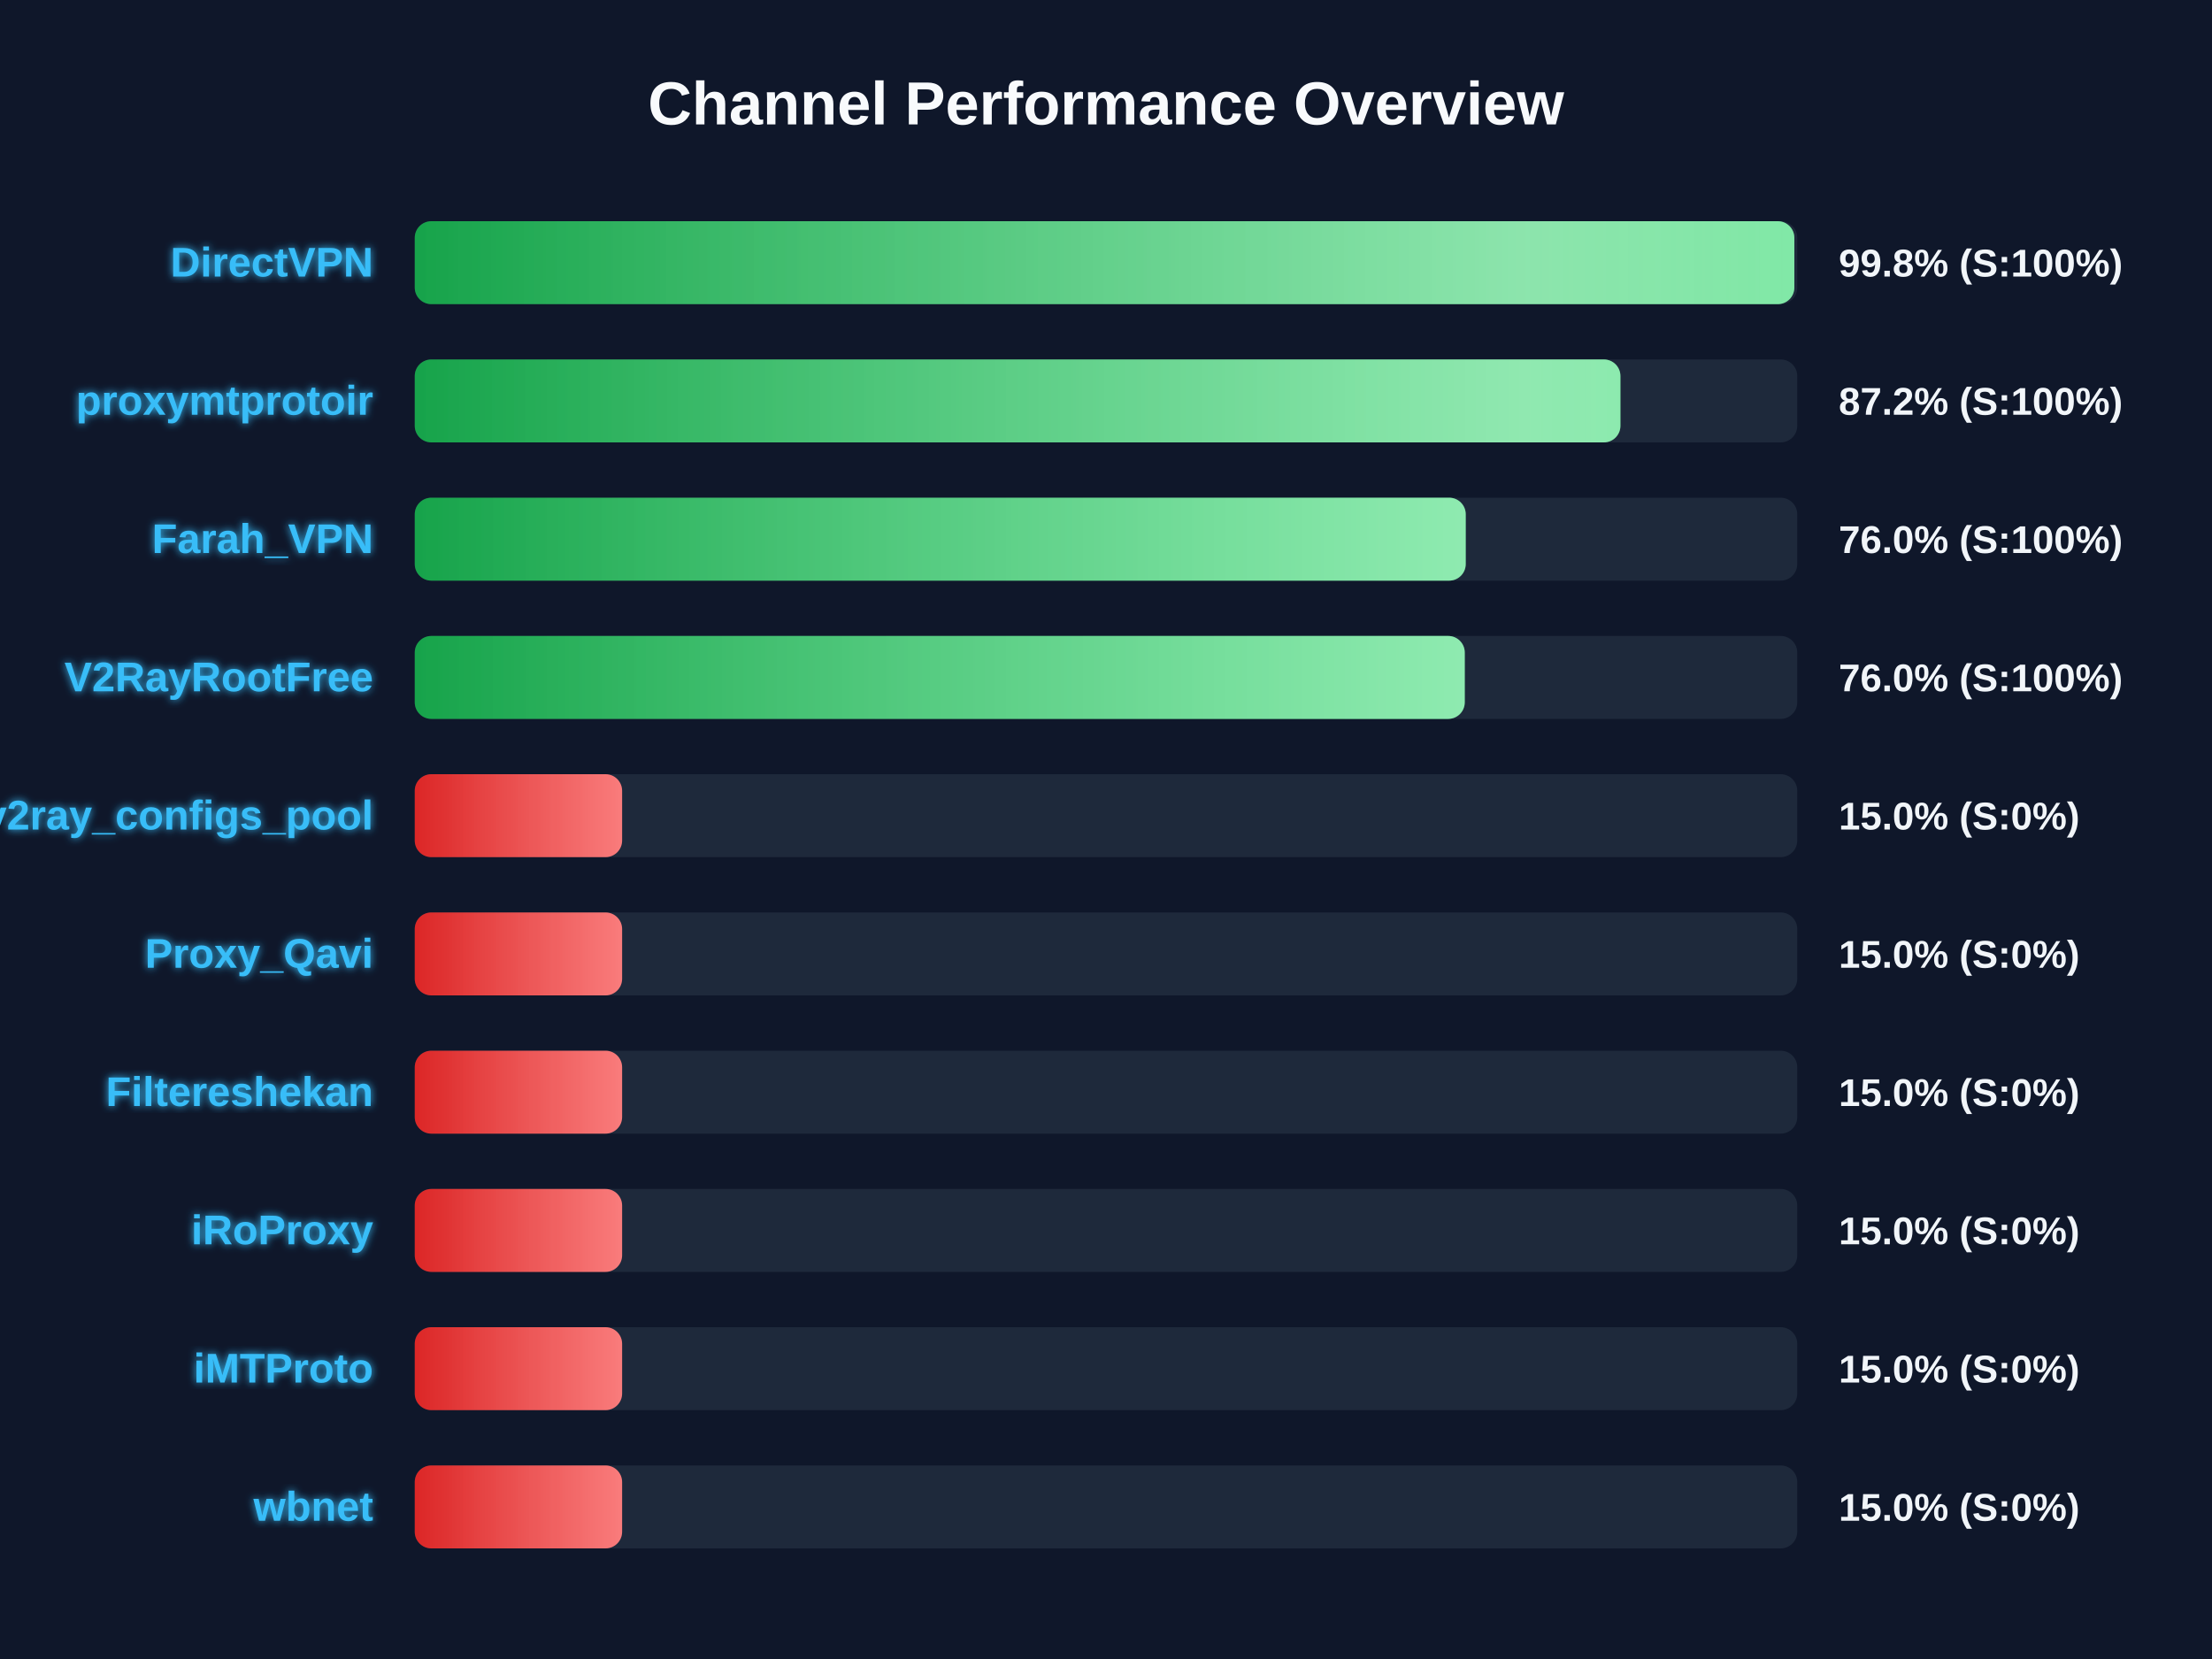
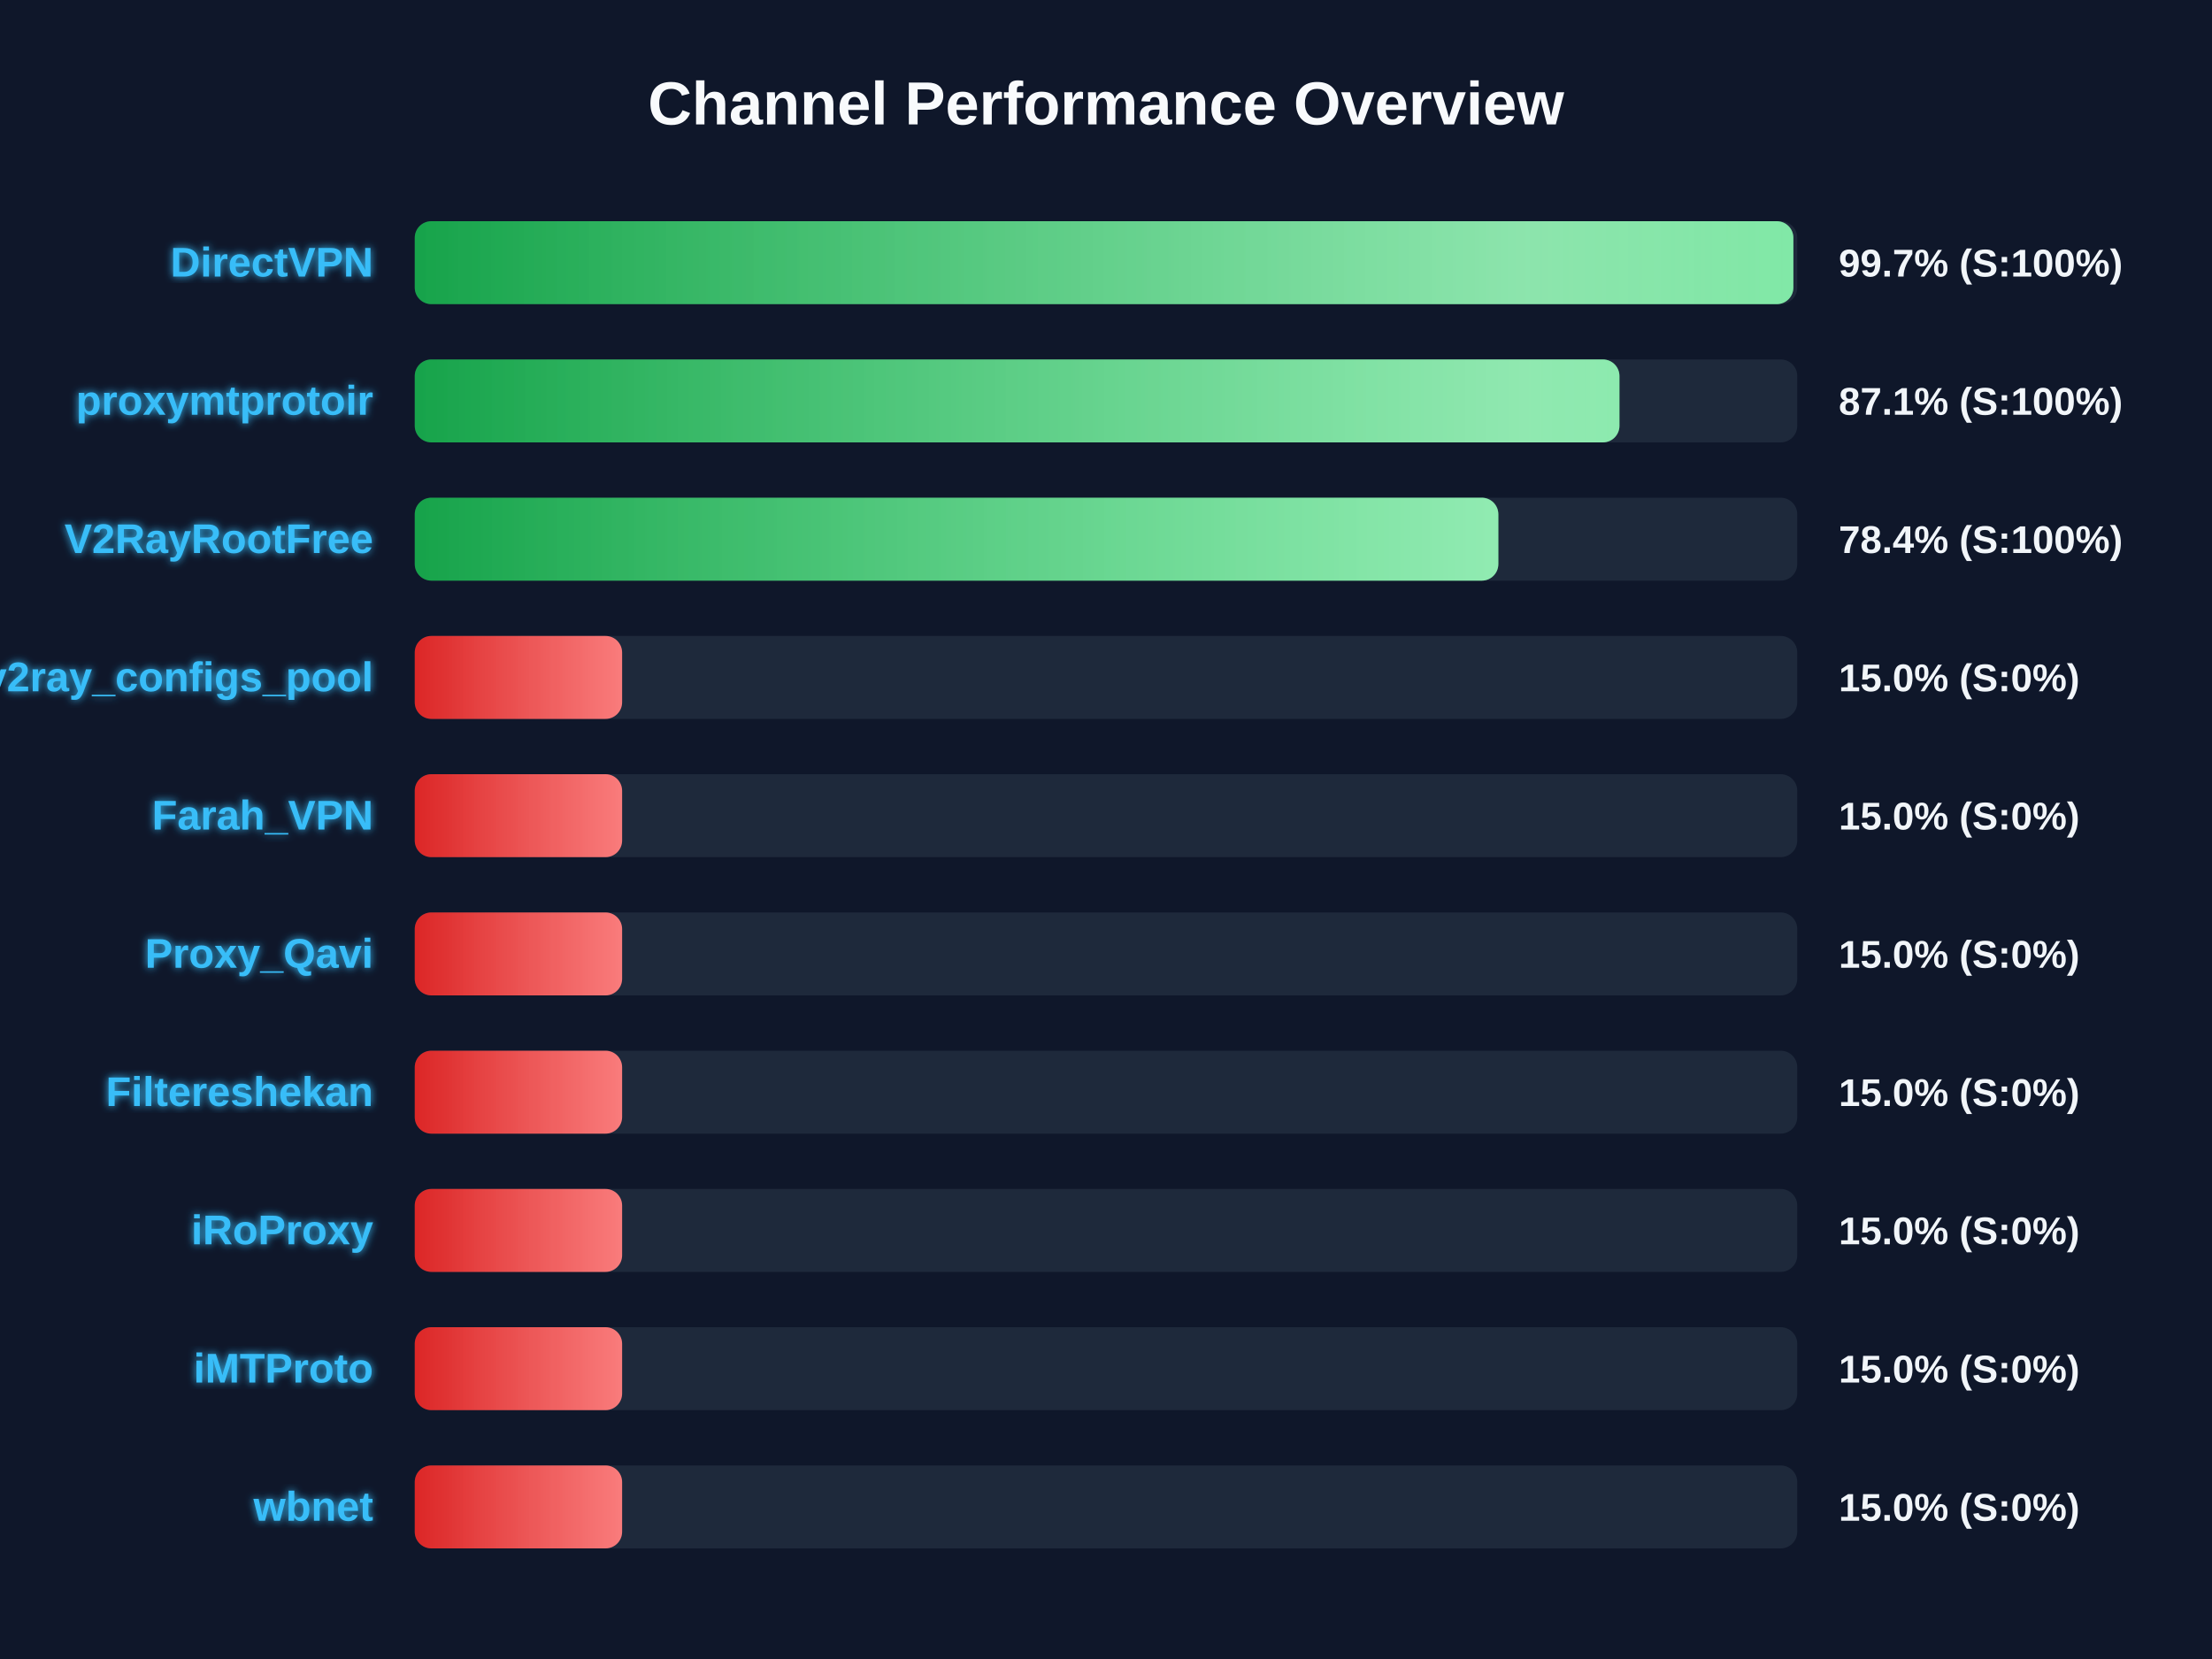
<svg xmlns="http://www.w3.org/2000/svg" width="800" height="600" version="1.1">
  <defs>
    <linearGradient id="grad-green" x1="0%" y1="0%" x2="100%" y2="0%">
      <stop offset="0%" stop-color="#16a34a" />
      <stop offset="100%" stop-color="#4ade80" />
    </linearGradient>
    <linearGradient id="grad-yellow" x1="0%" y1="0%" x2="100%" y2="0%">
      <stop offset="0%" stop-color="#ca8a04" />
      <stop offset="100%" stop-color="#fde047" />
    </linearGradient>
    <linearGradient id="grad-red" x1="0%" y1="0%" x2="100%" y2="0%">
      <stop offset="0%" stop-color="#dc2626" />
      <stop offset="100%" stop-color="#f87171" />
    </linearGradient>
    <linearGradient id="shimmer" x1="0%" y1="0%" x2="100%" y2="0%">
      <stop offset="0%" stop-color="rgba(255,255,255,0)" />
      <stop offset="50%" stop-color="rgba(255,255,255,0.4)" />
      <stop offset="100%" stop-color="rgba(255,255,255,0)" />
    </linearGradient>
    <filter id="glow" x="-20%" y="-20%" width="140%" height="140%">
      <feGaussianBlur stdDeviation="1.5" result="blur" />
      <feComposite in="SourceGraphic" in2="blur" operator="over" />
    </filter>
  </defs>
  <style>
        .bg-rect { fill: #0f172a; }
        .title { font: bold 22px 'Segoe UI', Arial, sans-serif; fill: #f8fafc; }
        .row { font: bold 15px 'Segoe UI', Arial, sans-serif; fill: #38bdf8; filter: url(#glow); }
        .score { font: bold 14px 'Segoe UI', Arial, sans-serif; fill: #f1f5f9; }
        @keyframes shimmer-anim {
            0% { transform: translateX(-100%); }
            100% { transform: translateX(200%); }
        }
        .shimmer-rect {
            animation: shimmer-anim 2.5s infinite linear;
        }
    </style>
  <rect width="100%" height="100%" class="bg-rect" />
  <text x="400" y="45" text-anchor="middle" class="title">Channel Performance Overview</text>
  <rect x="150" y="80" width="500" height="30" fill="#1e293b" rx="6" />
  <clipPath id="clip-0">
-     <rect x="150" y="80" width="498.95" height="30" rx="6" />
+     <rect x="150" y="80" width="498.6" height="30" rx="6" />
  </clipPath>
-   <rect x="150" y="80" width="498.95" height="30" fill="url(#grad-green)" rx="6" />
+   <rect x="150" y="80" width="498.6" height="30" fill="url(#grad-green)" rx="6" />
  <g clip-path="url(#clip-0)">
    <rect x="150" y="80" width="100%" height="30" fill="url(#shimmer)" class="shimmer-rect" />
  </g>
  <text x="135" y="100" text-anchor="end" class="row">DirectVPN</text>
-   <text x="665" y="100" text-anchor="start" class="score">99.8% (S:100%)</text>
+   <text x="665" y="100" text-anchor="start" class="score">99.7% (S:100%)</text>
  <rect x="150" y="130" width="500" height="30" fill="#1e293b" rx="6" />
  <clipPath id="clip-1">
-     <rect x="150" y="130" width="436.05" height="30" rx="6" />
+     <rect x="150" y="130" width="435.7" height="30" rx="6" />
  </clipPath>
-   <rect x="150" y="130" width="436.05" height="30" fill="url(#grad-green)" rx="6" />
+   <rect x="150" y="130" width="435.7" height="30" fill="url(#grad-green)" rx="6" />
  <g clip-path="url(#clip-1)">
    <rect x="150" y="130" width="100%" height="30" fill="url(#shimmer)" class="shimmer-rect" />
  </g>
  <text x="135" y="150" text-anchor="end" class="row">proxymtprotoir</text>
-   <text x="665" y="150" text-anchor="start" class="score">87.2% (S:100%)</text>
+   <text x="665" y="150" text-anchor="start" class="score">87.1% (S:100%)</text>
  <rect x="150" y="180" width="500" height="30" fill="#1e293b" rx="6" />
  <clipPath id="clip-2">
-     <rect x="150" y="180" width="380.1" height="30" rx="6" />
+     <rect x="150" y="180" width="391.9" height="30" rx="6" />
  </clipPath>
-   <rect x="150" y="180" width="380.1" height="30" fill="url(#grad-green)" rx="6" />
+   <rect x="150" y="180" width="391.9" height="30" fill="url(#grad-green)" rx="6" />
  <g clip-path="url(#clip-2)">
    <rect x="150" y="180" width="100%" height="30" fill="url(#shimmer)" class="shimmer-rect" />
  </g>
-   <text x="135" y="200" text-anchor="end" class="row">Farah_VPN</text>
-   <text x="665" y="200" text-anchor="start" class="score">76.0% (S:100%)</text>
+   <text x="135" y="200" text-anchor="end" class="row">V2RayRootFree</text>
+   <text x="665" y="200" text-anchor="start" class="score">78.4% (S:100%)</text>
  <rect x="150" y="230" width="500" height="30" fill="#1e293b" rx="6" />
  <clipPath id="clip-3">
-     <rect x="150" y="230" width="379.75" height="30" rx="6" />
+     <rect x="150" y="230" width="75.0" height="30" rx="6" />
  </clipPath>
-   <rect x="150" y="230" width="379.75" height="30" fill="url(#grad-green)" rx="6" />
+   <rect x="150" y="230" width="75.0" height="30" fill="url(#grad-red)" rx="6" />
  <g clip-path="url(#clip-3)">
    <rect x="150" y="230" width="100%" height="30" fill="url(#shimmer)" class="shimmer-rect" />
  </g>
-   <text x="135" y="250" text-anchor="end" class="row">V2RayRootFree</text>
-   <text x="665" y="250" text-anchor="start" class="score">76.0% (S:100%)</text>
+   <text x="135" y="250" text-anchor="end" class="row">v2ray_configs_pool</text>
+   <text x="665" y="250" text-anchor="start" class="score">15.0% (S:0%)</text>
  <rect x="150" y="280" width="500" height="30" fill="#1e293b" rx="6" />
  <clipPath id="clip-4">
    <rect x="150" y="280" width="75.0" height="30" rx="6" />
  </clipPath>
  <rect x="150" y="280" width="75.0" height="30" fill="url(#grad-red)" rx="6" />
  <g clip-path="url(#clip-4)">
    <rect x="150" y="280" width="100%" height="30" fill="url(#shimmer)" class="shimmer-rect" />
  </g>
-   <text x="135" y="300" text-anchor="end" class="row">v2ray_configs_pool</text>
+   <text x="135" y="300" text-anchor="end" class="row">Farah_VPN</text>
  <text x="665" y="300" text-anchor="start" class="score">15.0% (S:0%)</text>
  <rect x="150" y="330" width="500" height="30" fill="#1e293b" rx="6" />
  <clipPath id="clip-5">
    <rect x="150" y="330" width="75.0" height="30" rx="6" />
  </clipPath>
  <rect x="150" y="330" width="75.0" height="30" fill="url(#grad-red)" rx="6" />
  <g clip-path="url(#clip-5)">
    <rect x="150" y="330" width="100%" height="30" fill="url(#shimmer)" class="shimmer-rect" />
  </g>
  <text x="135" y="350" text-anchor="end" class="row">Proxy_Qavi</text>
  <text x="665" y="350" text-anchor="start" class="score">15.0% (S:0%)</text>
  <rect x="150" y="380" width="500" height="30" fill="#1e293b" rx="6" />
  <clipPath id="clip-6">
    <rect x="150" y="380" width="75.0" height="30" rx="6" />
  </clipPath>
  <rect x="150" y="380" width="75.0" height="30" fill="url(#grad-red)" rx="6" />
  <g clip-path="url(#clip-6)">
    <rect x="150" y="380" width="100%" height="30" fill="url(#shimmer)" class="shimmer-rect" />
  </g>
  <text x="135" y="400" text-anchor="end" class="row">Filtereshekan</text>
  <text x="665" y="400" text-anchor="start" class="score">15.0% (S:0%)</text>
  <rect x="150" y="430" width="500" height="30" fill="#1e293b" rx="6" />
  <clipPath id="clip-7">
    <rect x="150" y="430" width="75.0" height="30" rx="6" />
  </clipPath>
  <rect x="150" y="430" width="75.0" height="30" fill="url(#grad-red)" rx="6" />
  <g clip-path="url(#clip-7)">
    <rect x="150" y="430" width="100%" height="30" fill="url(#shimmer)" class="shimmer-rect" />
  </g>
  <text x="135" y="450" text-anchor="end" class="row">iRoProxy</text>
  <text x="665" y="450" text-anchor="start" class="score">15.0% (S:0%)</text>
  <rect x="150" y="480" width="500" height="30" fill="#1e293b" rx="6" />
  <clipPath id="clip-8">
    <rect x="150" y="480" width="75.0" height="30" rx="6" />
  </clipPath>
  <rect x="150" y="480" width="75.0" height="30" fill="url(#grad-red)" rx="6" />
  <g clip-path="url(#clip-8)">
    <rect x="150" y="480" width="100%" height="30" fill="url(#shimmer)" class="shimmer-rect" />
  </g>
  <text x="135" y="500" text-anchor="end" class="row">iMTProto</text>
  <text x="665" y="500" text-anchor="start" class="score">15.0% (S:0%)</text>
  <rect x="150" y="530" width="500" height="30" fill="#1e293b" rx="6" />
  <clipPath id="clip-9">
    <rect x="150" y="530" width="75.0" height="30" rx="6" />
  </clipPath>
  <rect x="150" y="530" width="75.0" height="30" fill="url(#grad-red)" rx="6" />
  <g clip-path="url(#clip-9)">
    <rect x="150" y="530" width="100%" height="30" fill="url(#shimmer)" class="shimmer-rect" />
  </g>
  <text x="135" y="550" text-anchor="end" class="row">wbnet</text>
  <text x="665" y="550" text-anchor="start" class="score">15.0% (S:0%)</text>
</svg>
